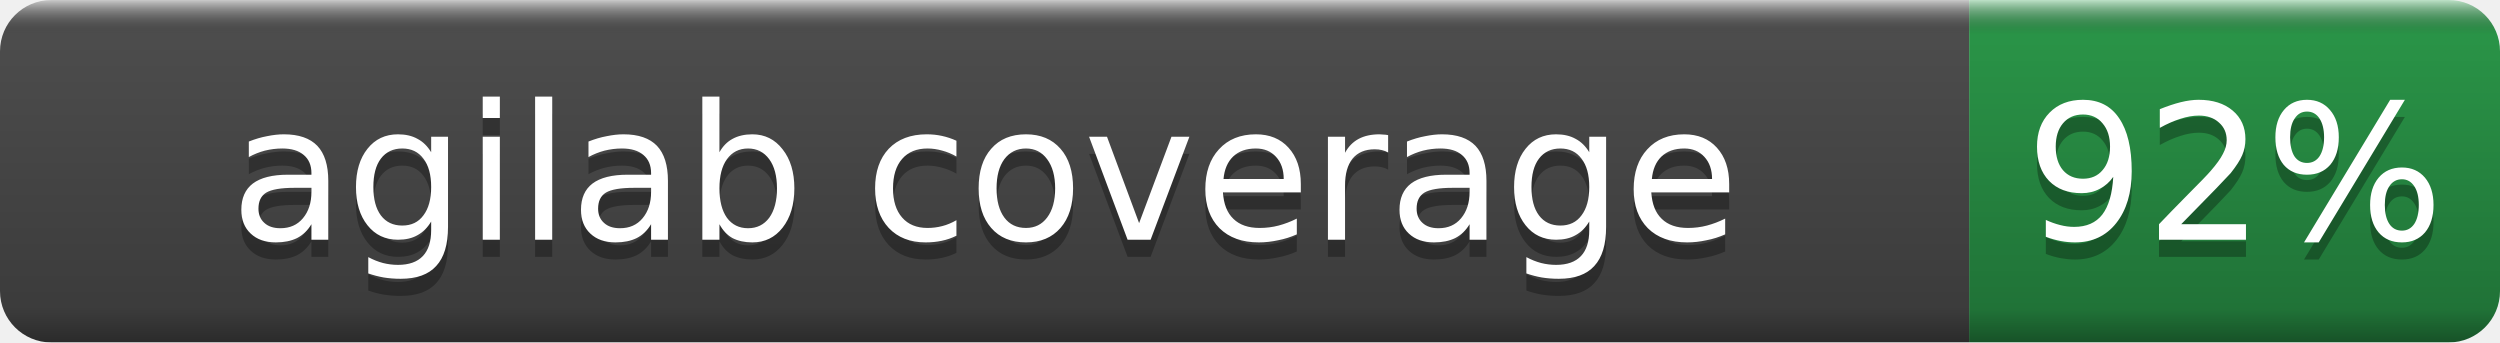
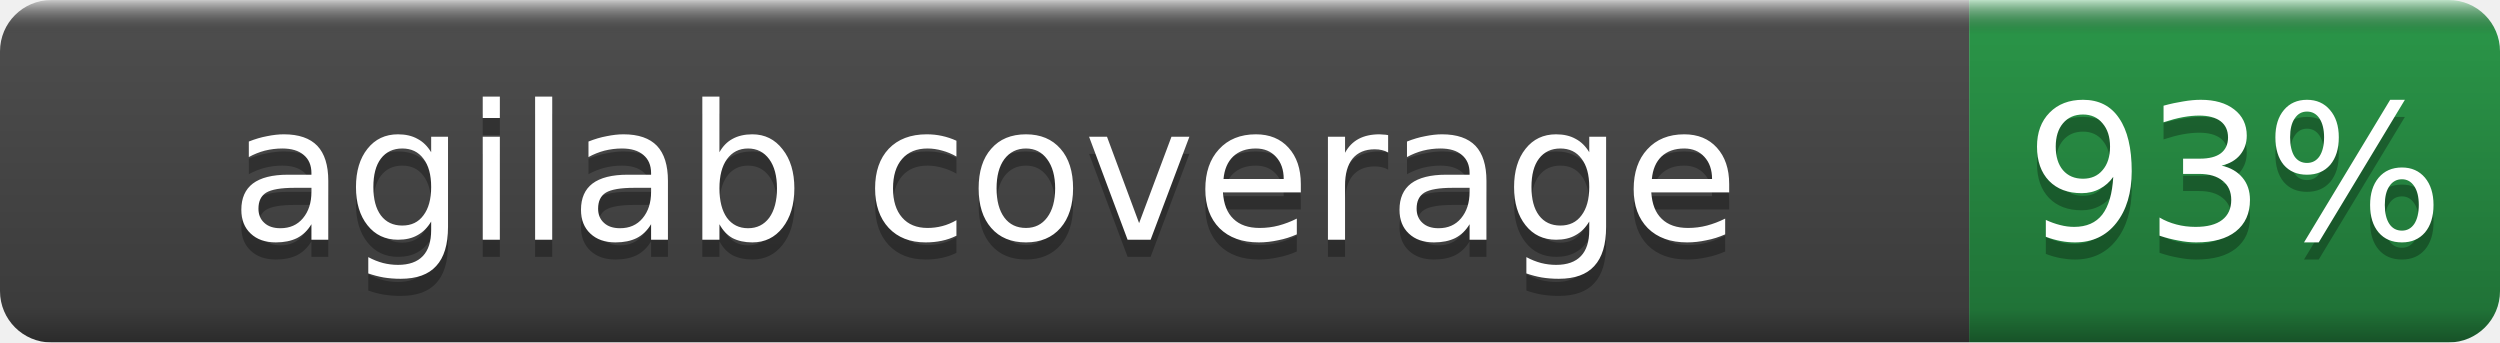
- <svg xmlns="http://www.w3.org/2000/svg" width="146" height="20" role="img" aria-label="agilab coverage: 92%">
+ <svg xmlns="http://www.w3.org/2000/svg" width="146" height="20" role="img" aria-label="agilab coverage: 93%">
  <linearGradient id="b" x2="0" y2="100%">
    <stop offset="0" stop-color="#fff" stop-opacity=".7" />
    <stop offset=".1" stop-opacity=".1" />
    <stop offset=".9" stop-opacity=".3" />
    <stop offset="1" stop-opacity=".5" />
  </linearGradient>
  <mask id="a">
    <rect width="146" height="20" rx="3" fill="#fff" />
  </mask>
  <g mask="url(#a)">
    <rect width="115" height="20" fill="#555" />
    <rect x="115" width="31" height="20" fill="#2ea44f" />
    <rect width="146" height="20" fill="url(#b)" />
  </g>
  <g fill="#fff" text-anchor="middle" font-family="DejaVu Sans,Verdana,Geneva,sans-serif" font-size="11">
    <text x="57.5" y="15" fill="#010101" fill-opacity=".3">agilab coverage</text>
    <text x="57.5" y="14">agilab coverage</text>
-     <text x="130.5" y="15" fill="#010101" fill-opacity=".3">92%</text>
-     <text x="130.5" y="14">92%</text>
+     <text x="130.5" y="15" fill="#010101" fill-opacity=".3">93%</text>
+     <text x="130.5" y="14">93%</text>
  </g>
</svg>
